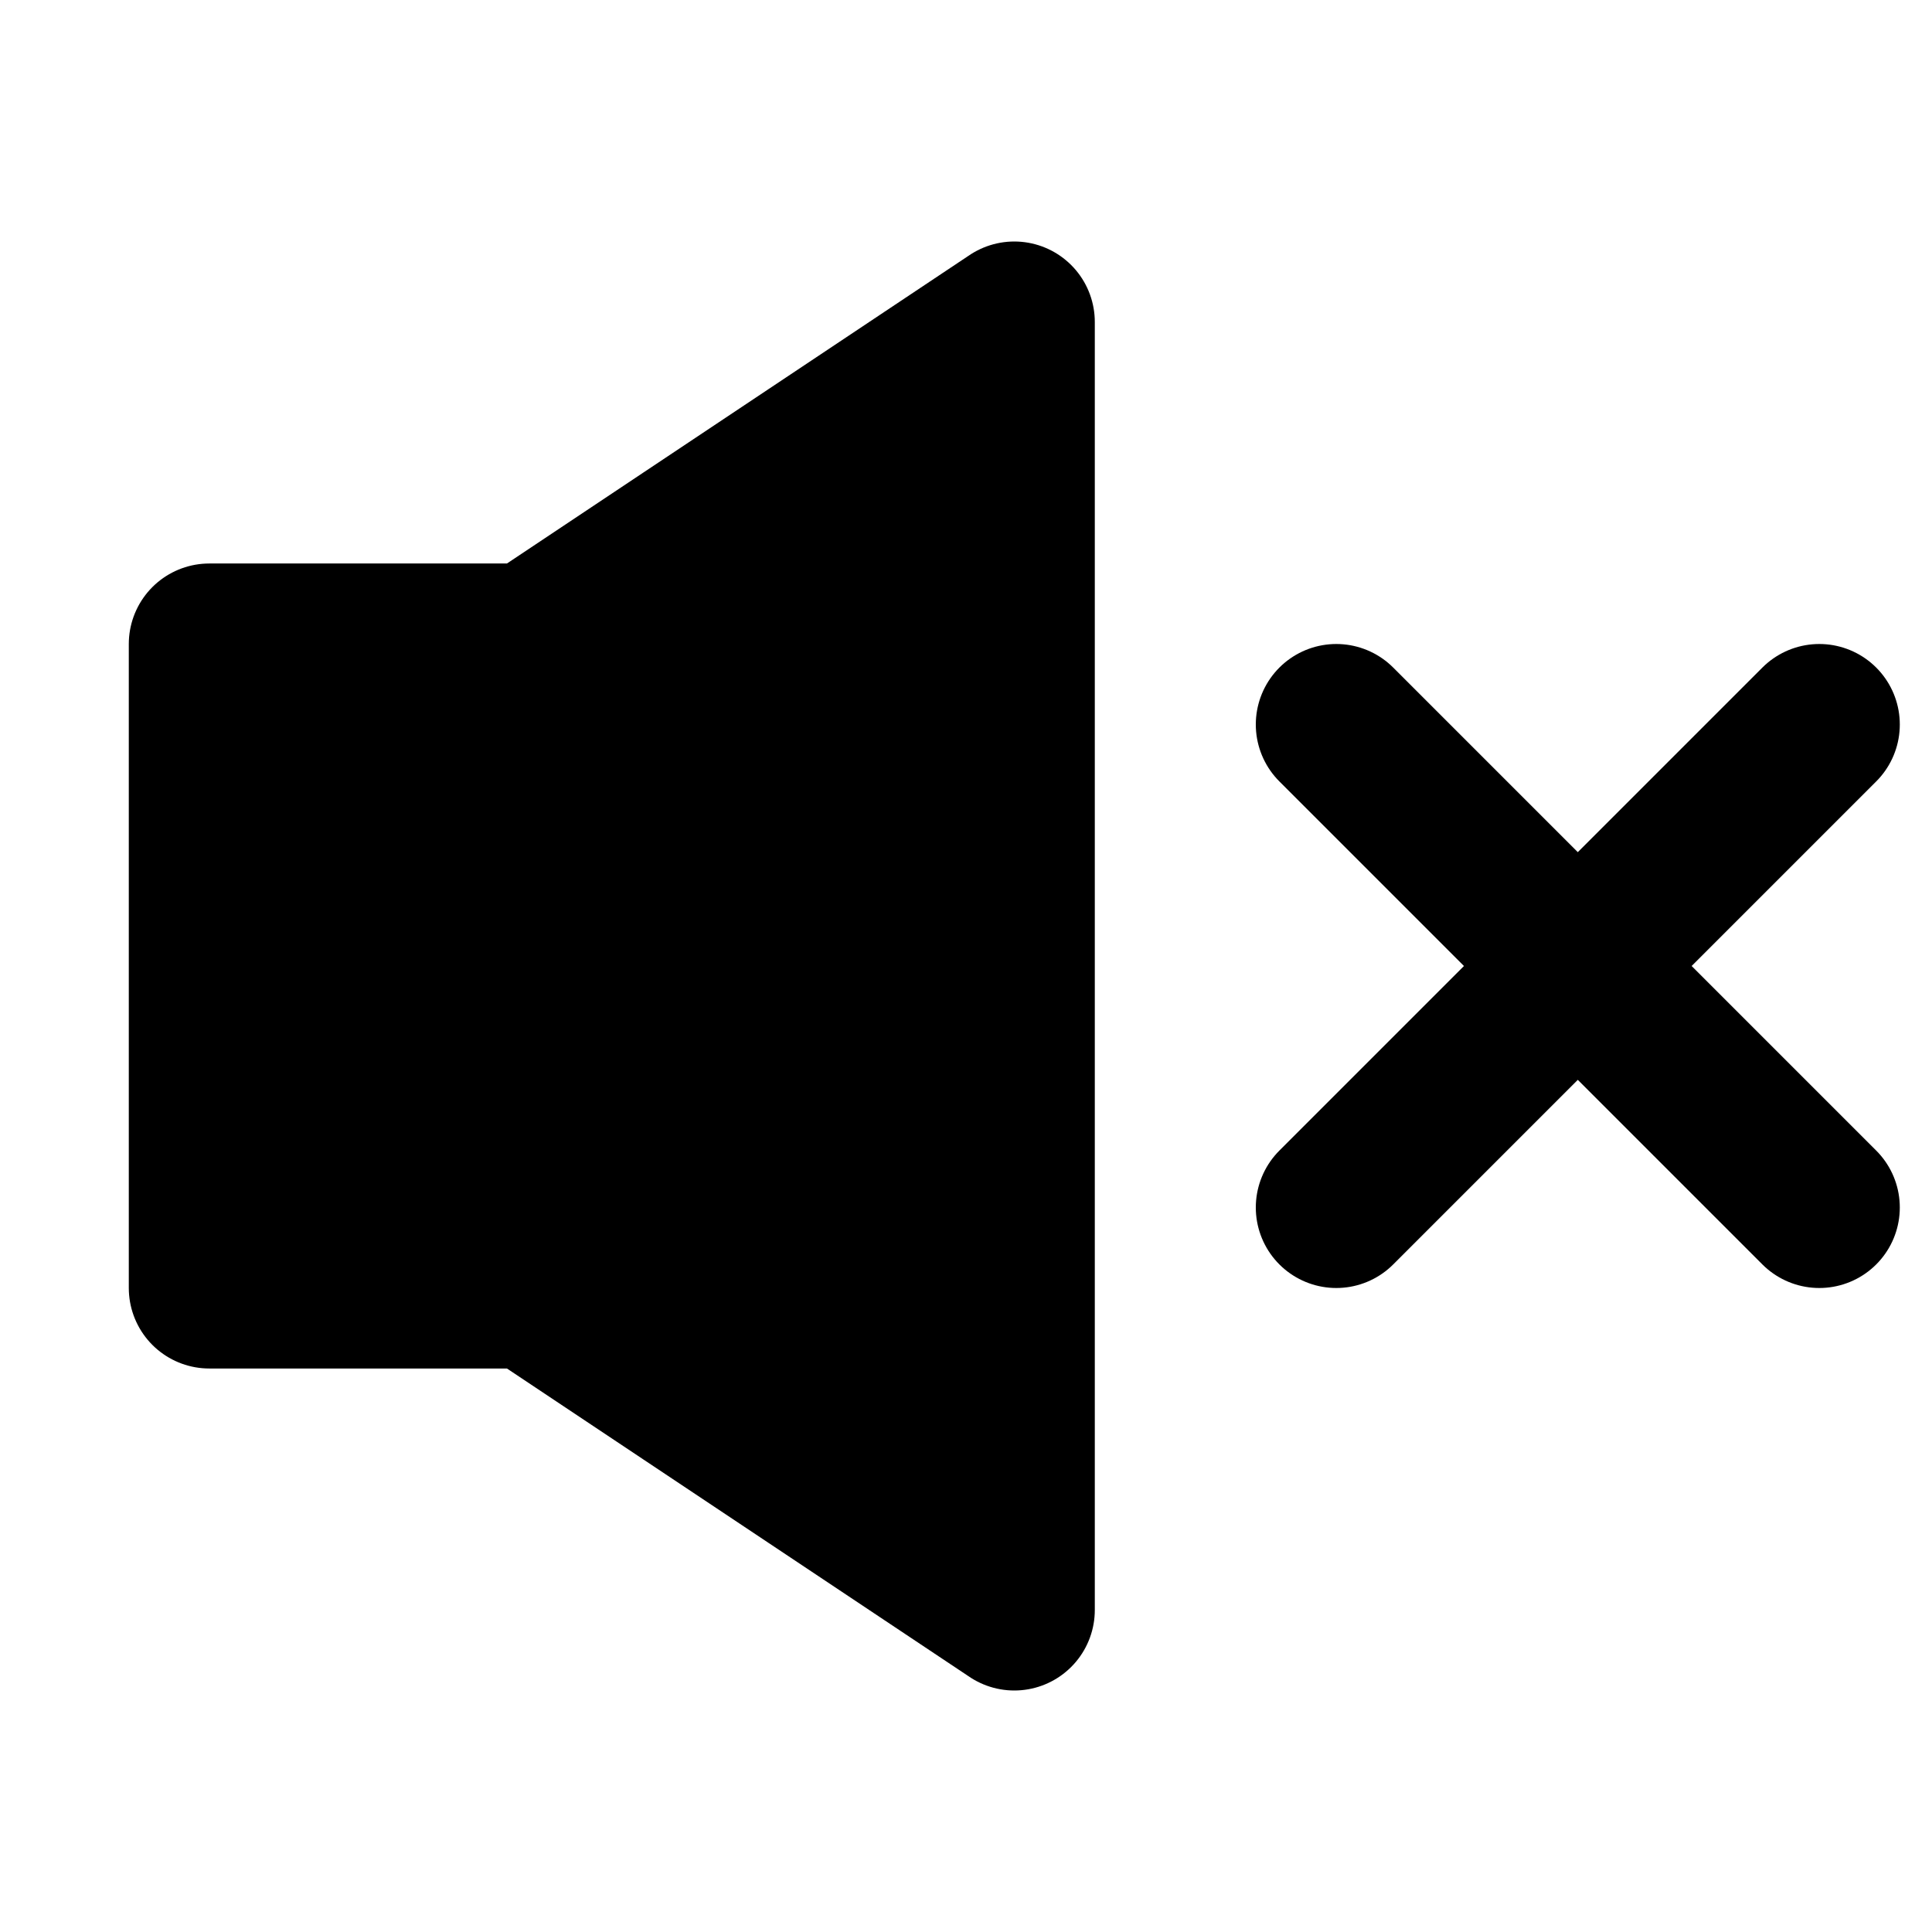
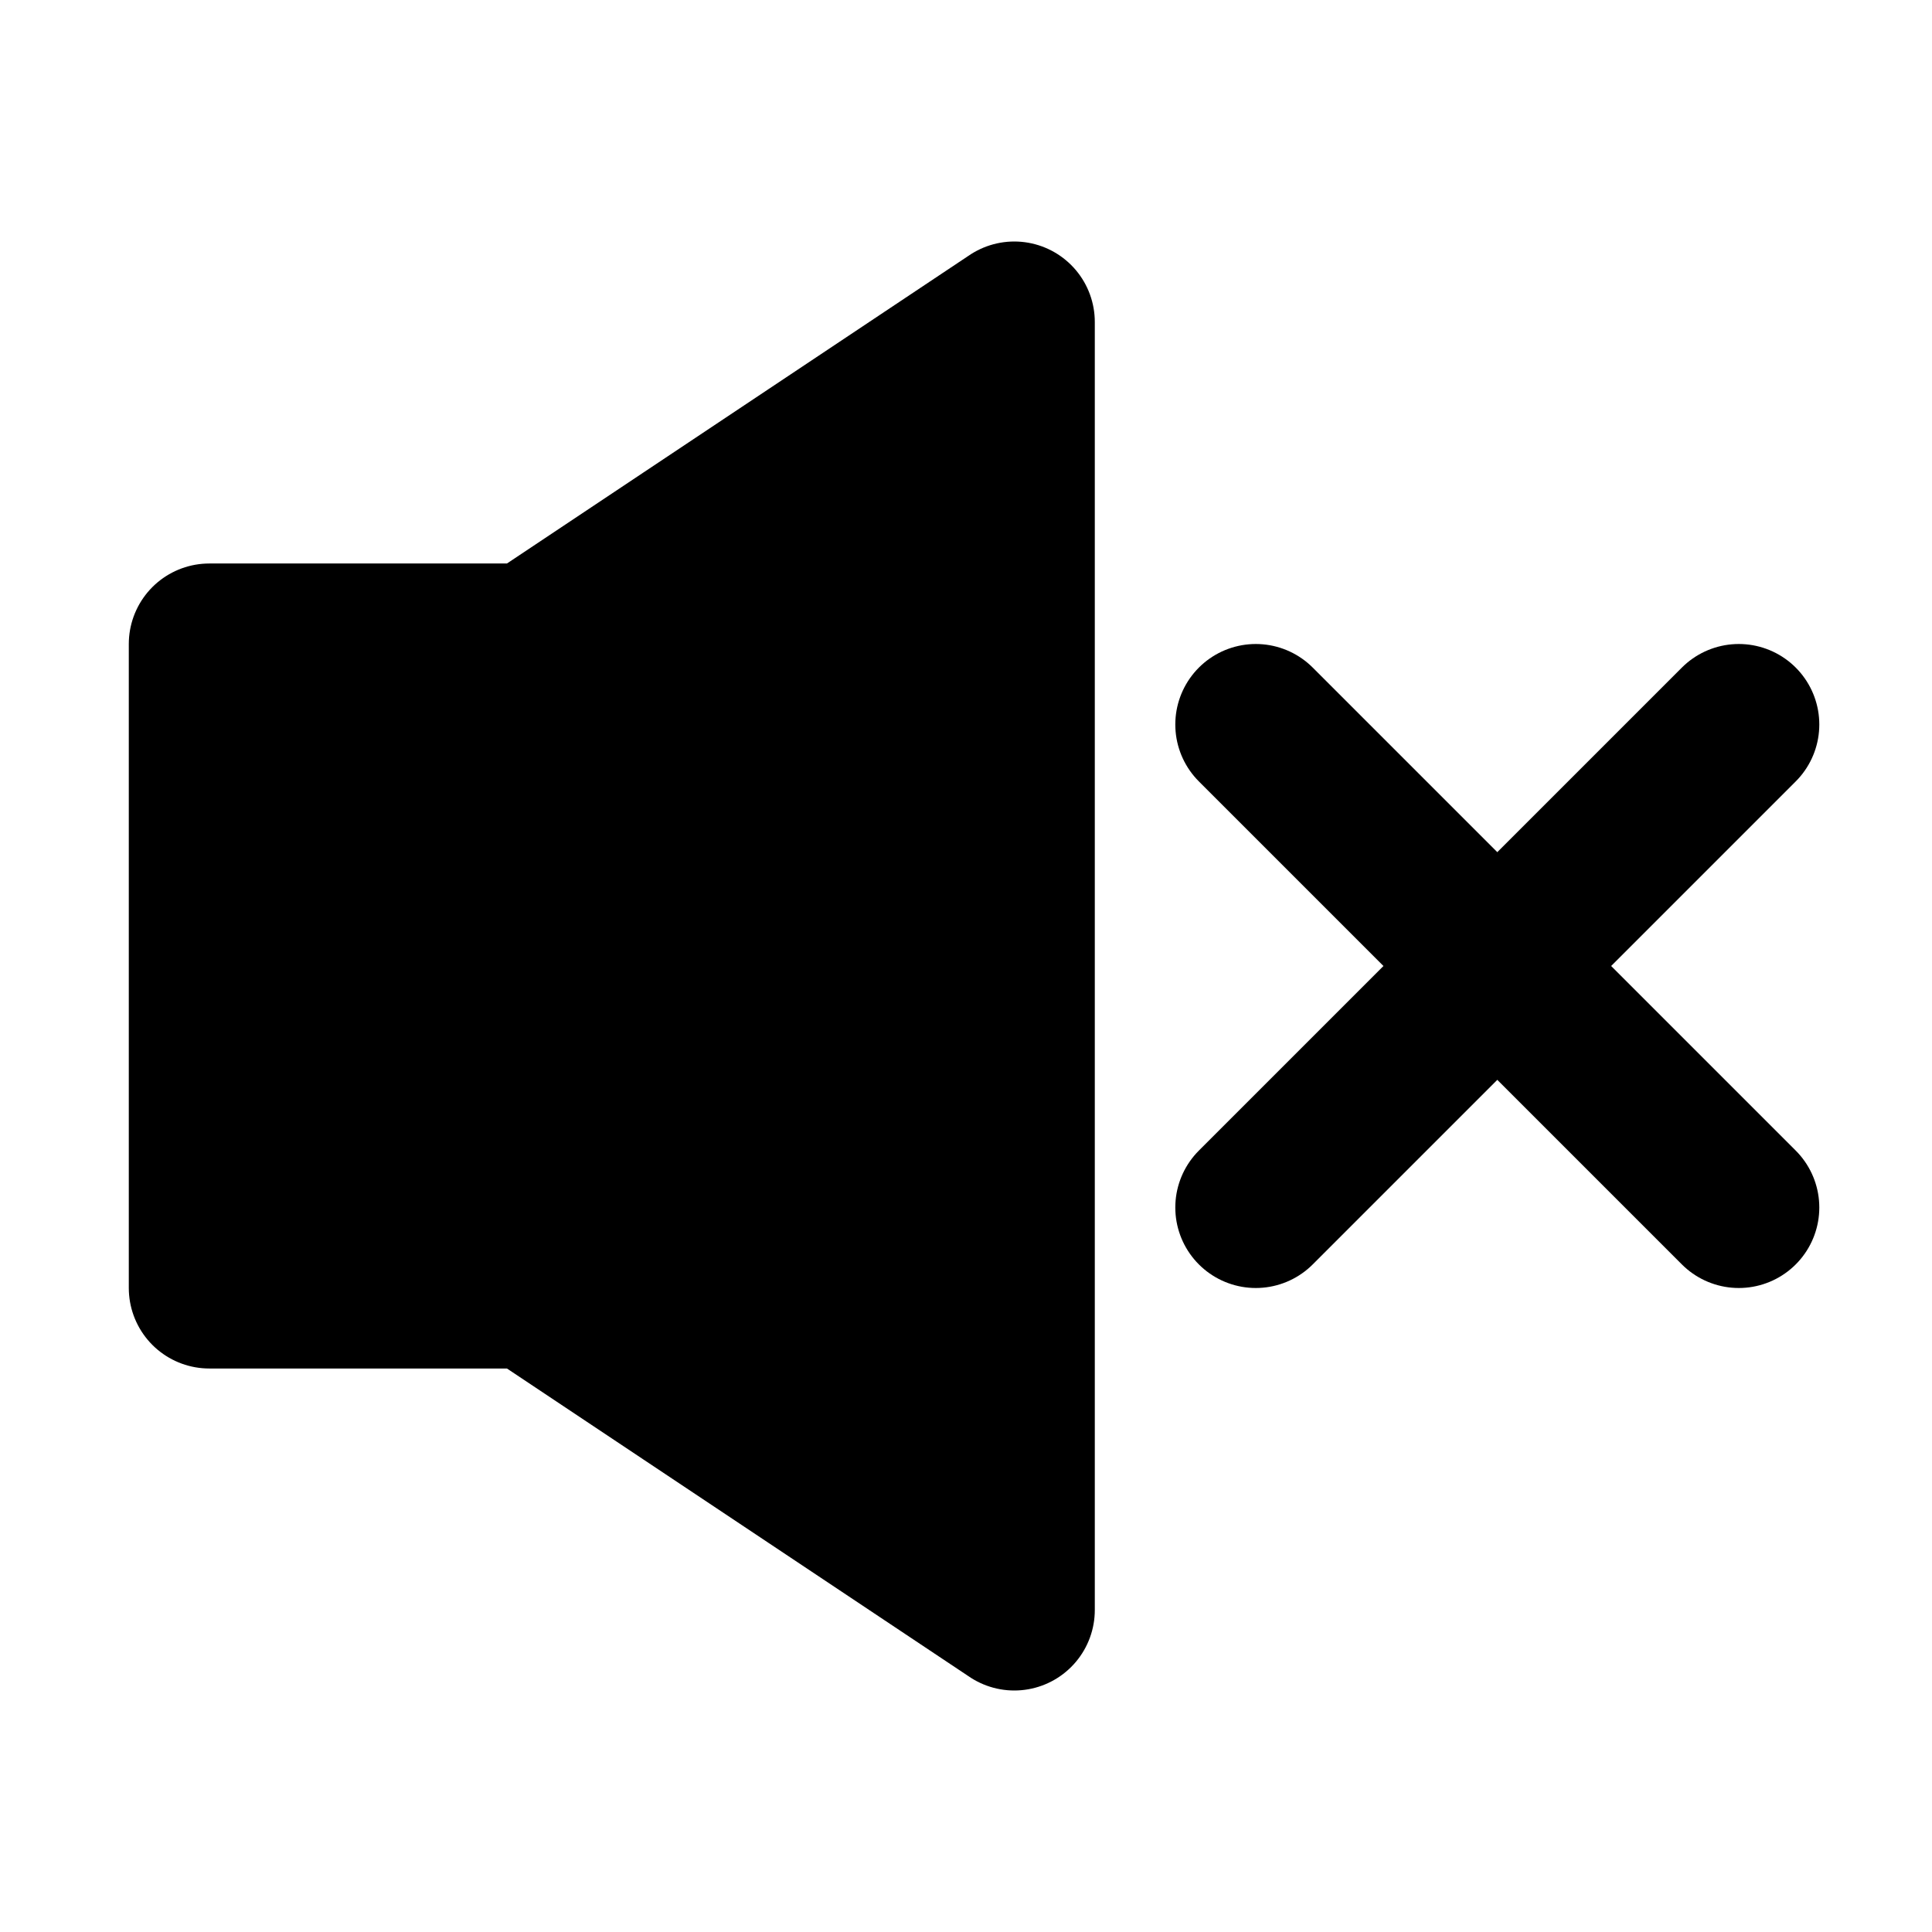
<svg xmlns="http://www.w3.org/2000/svg" viewBox="0 0 12 12" stroke="#000" stroke-linejoin="round" stroke-linecap="round">
-   <path d="M3.3,4h-2v4h2l3,2v-8zm5,.5l3,3m0-3l-3 3" />
+   <path d="M3.3,4h-2v4h2l3,2v-8zm4.5,.5l3,3m0-3l-3 3" />
</svg>
